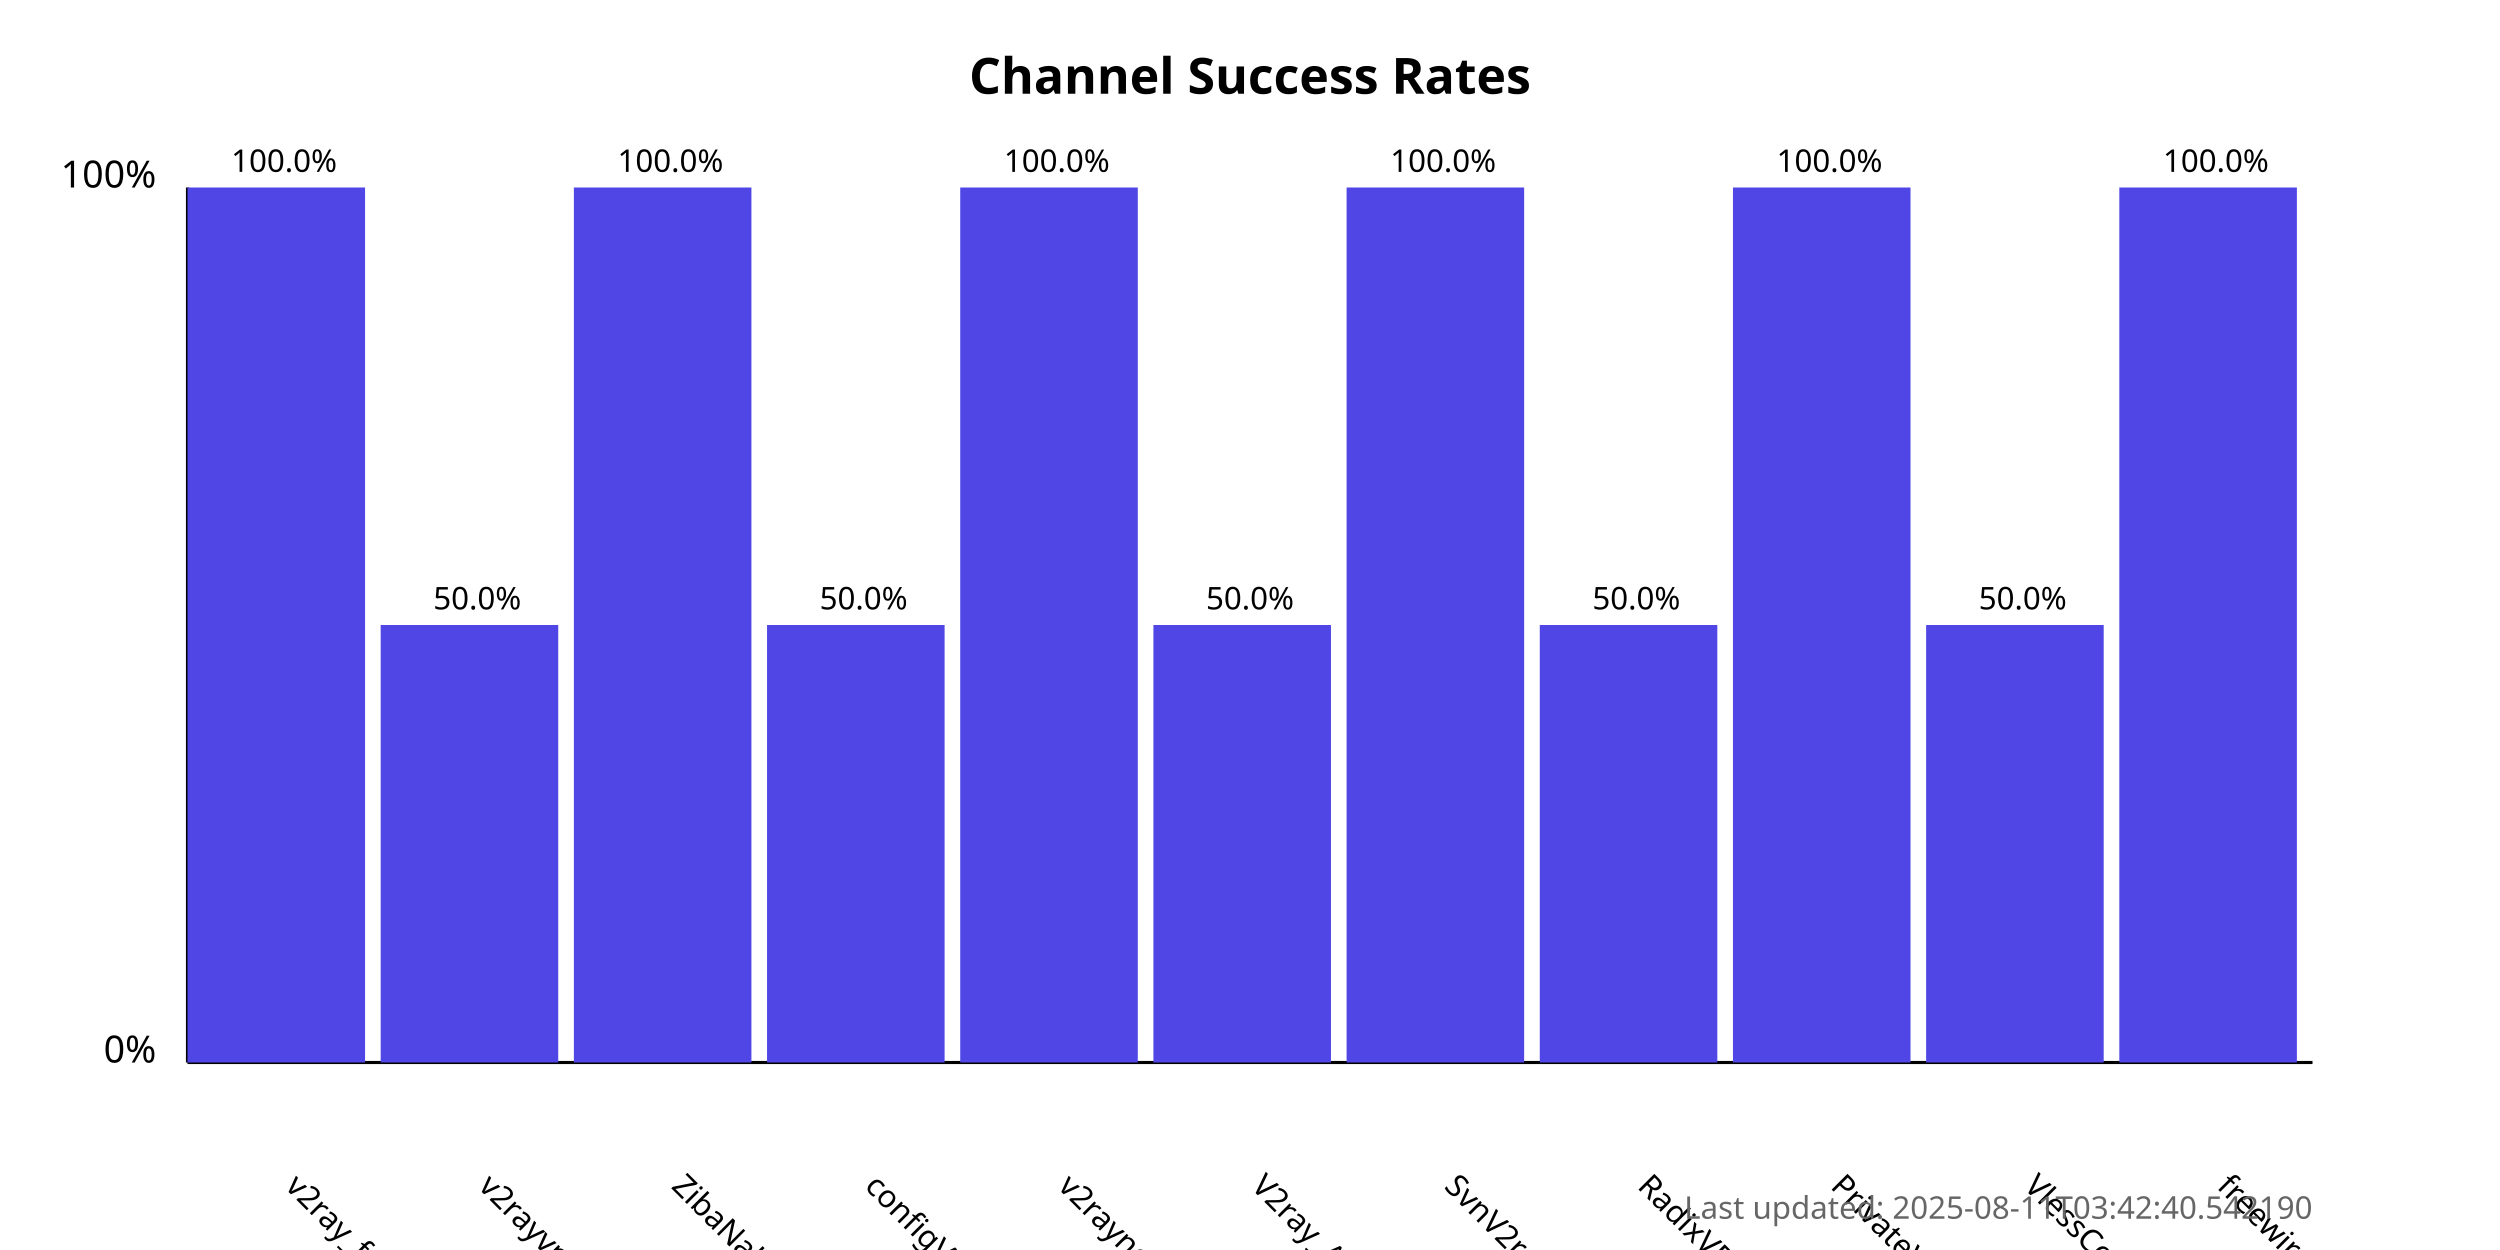
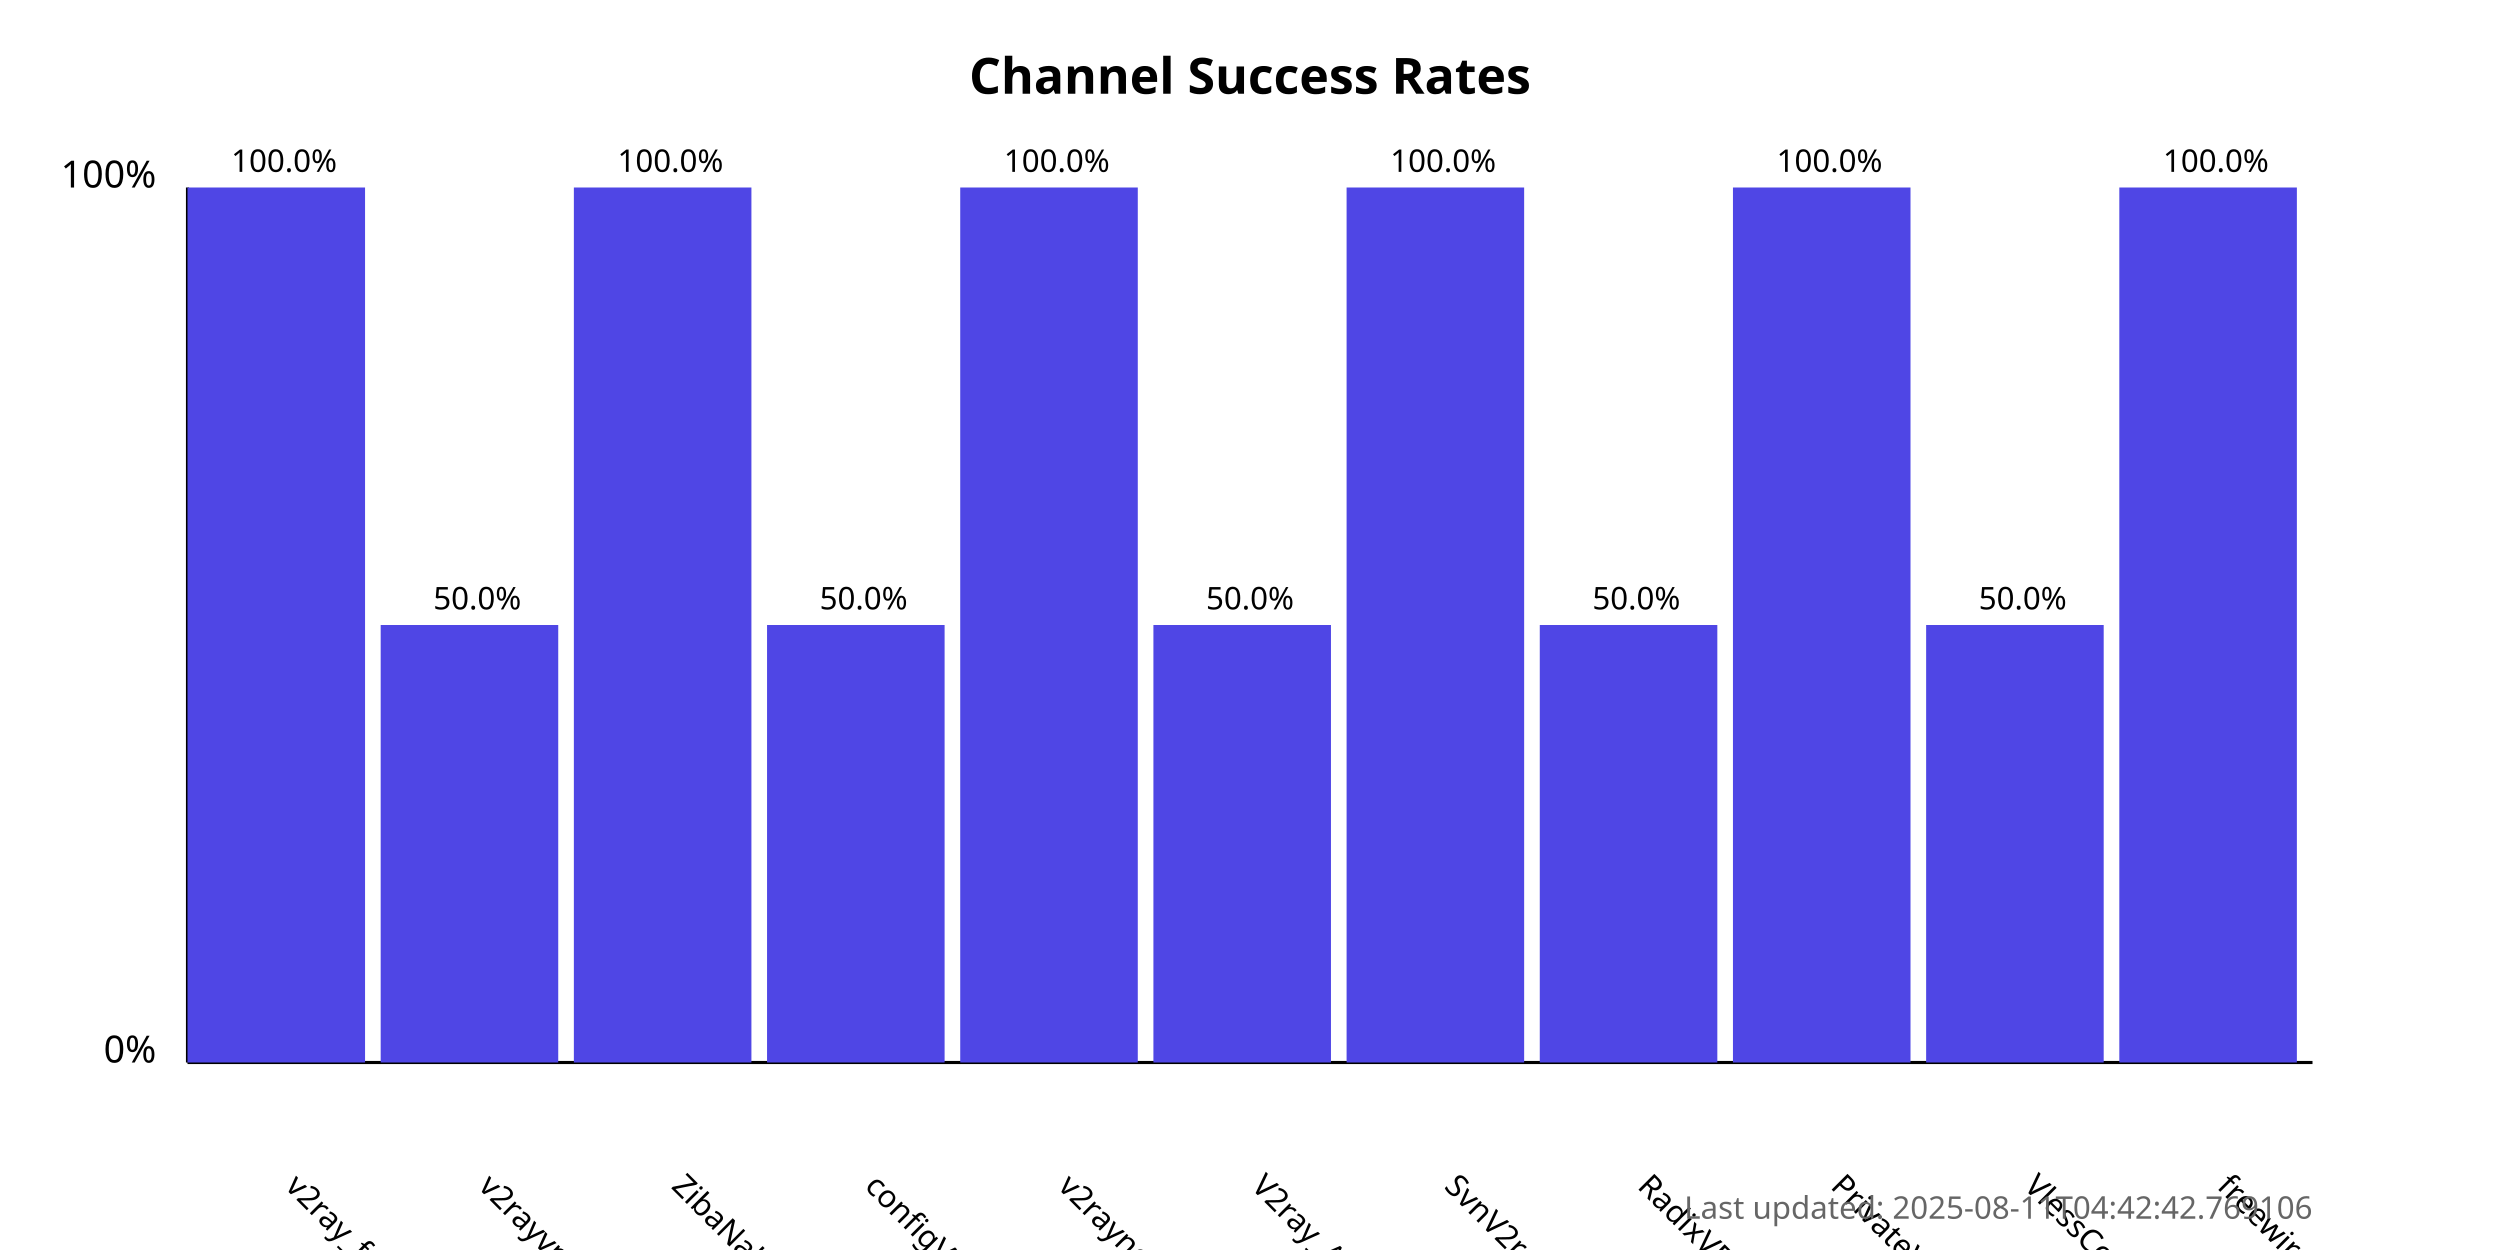
<svg xmlns="http://www.w3.org/2000/svg" width="800" height="400">
  <style>
            .chart-title { font: bold 16px sans-serif; }
            .axis-label { font: 12px sans-serif; }
            .tick-label { font: 10px sans-serif; }
            .bar { fill: #4f46e5; }
            .bar:hover { fill: #6366f1; }
            .timestamp { font: 10px sans-serif; fill: #666; }
        </style>
  <text x="400.0" y="30" text-anchor="middle" class="chart-title">
            Channel Success Rates
        </text>
  <line x1="60" y1="340" x2="60" y2="60" stroke="black" stroke-width="1" />
  <line x1="60" y1="340" x2="740" y2="340" stroke="black" stroke-width="1" />
  <text x="50" y="340" text-anchor="end" class="axis-label">0%</text>
  <text x="50" y="60" text-anchor="end" class="axis-label">100%</text>
  <g>
    <rect x="60" y="60.0" width="56.818" height="280.0" class="bar" />
    <text x="90.909" y="380" transform="rotate(45, 90.90909, 380)" text-anchor="start" class="tick-label">
                v2ray_free_conf
            </text>
    <text x="90.909" y="55.0" text-anchor="middle" class="tick-label">
                100.0%
            </text>
  </g>
  <g>
    <rect x="121.818" y="200.0" width="56.818" height="140.0" class="bar" />
    <text x="152.727" y="380" transform="rotate(45, 152.7273, 380)" text-anchor="start" class="tick-label">
                v2rayvpno
            </text>
    <text x="152.727" y="195.0" text-anchor="middle" class="tick-label">
                50.0%
            </text>
  </g>
  <g>
    <rect x="183.636" y="60.0" width="56.818" height="280.0" class="bar" />
    <text x="214.545" y="380" transform="rotate(45, 214.5455, 380)" text-anchor="start" class="tick-label">
                ZibaNabz
            </text>
    <text x="214.545" y="55.0" text-anchor="middle" class="tick-label">
                100.0%
            </text>
  </g>
  <g>
    <rect x="245.455" y="200.0" width="56.818" height="140.0" class="bar" />
    <text x="276.364" y="380" transform="rotate(45, 276.3636, 380)" text-anchor="start" class="tick-label">
                configV2rayForFree
            </text>
    <text x="276.364" y="195.0" text-anchor="middle" class="tick-label">
                50.0%
            </text>
  </g>
  <g>
    <rect x="307.273" y="60.0" width="56.818" height="280.0" class="bar" />
    <text x="338.182" y="380" transform="rotate(45, 338.1818, 380)" text-anchor="start" class="tick-label">
                v2rayngvpn
            </text>
    <text x="338.182" y="55.0" text-anchor="middle" class="tick-label">
                100.0%
            </text>
  </g>
  <g>
    <rect x="369.091" y="200.0" width="56.818" height="140.0" class="bar" />
    <text x="400.0" y="380" transform="rotate(45, 400.0, 380)" text-anchor="start" class="tick-label">
                V2ray_Alpha
            </text>
    <text x="400.0" y="195.0" text-anchor="middle" class="tick-label">
                50.0%
            </text>
  </g>
  <g>
    <rect x="430.909" y="60.0" width="56.818" height="280.0" class="bar" />
    <text x="461.818" y="380" transform="rotate(45, 461.8182, 380)" text-anchor="start" class="tick-label">
                SvnV2ray
            </text>
    <text x="461.818" y="55.0" text-anchor="middle" class="tick-label">
                100.0%
            </text>
  </g>
  <g>
    <rect x="492.727" y="200.0" width="56.818" height="140.0" class="bar" />
    <text x="523.636" y="380" transform="rotate(45, 523.6364, 380)" text-anchor="start" class="tick-label">
                RadixVPN
            </text>
    <text x="523.636" y="195.0" text-anchor="middle" class="tick-label">
                50.0%
            </text>
  </g>
  <g>
    <rect x="554.545" y="60.0" width="56.818" height="280.0" class="bar" />
    <text x="585.455" y="380" transform="rotate(45, 585.4545, 380)" text-anchor="start" class="tick-label">
                PrivateVPNs
            </text>
    <text x="585.455" y="55.0" text-anchor="middle" class="tick-label">
                100.0%
            </text>
  </g>
  <g>
    <rect x="616.364" y="200.0" width="56.818" height="140.0" class="bar" />
    <text x="647.273" y="380" transform="rotate(45, 647.2727, 380)" text-anchor="start" class="tick-label">
                VlessConfig
            </text>
    <text x="647.273" y="195.0" text-anchor="middle" class="tick-label">
                50.0%
            </text>
  </g>
  <g>
    <rect x="678.182" y="60.0" width="56.818" height="280.0" class="bar" />
    <text x="709.091" y="380" transform="rotate(45, 709.0909, 380)" text-anchor="start" class="tick-label">
                freewireguard
            </text>
    <text x="709.091" y="55.0" text-anchor="middle" class="tick-label">
                100.0%
            </text>
  </g>
  <text x="740" y="390" text-anchor="end" class="timestamp">
-             Last updated: 2025-08-11T03:42:40.542190
+             Last updated: 2025-08-11T04:42:42.769106
        </text>
</svg>
